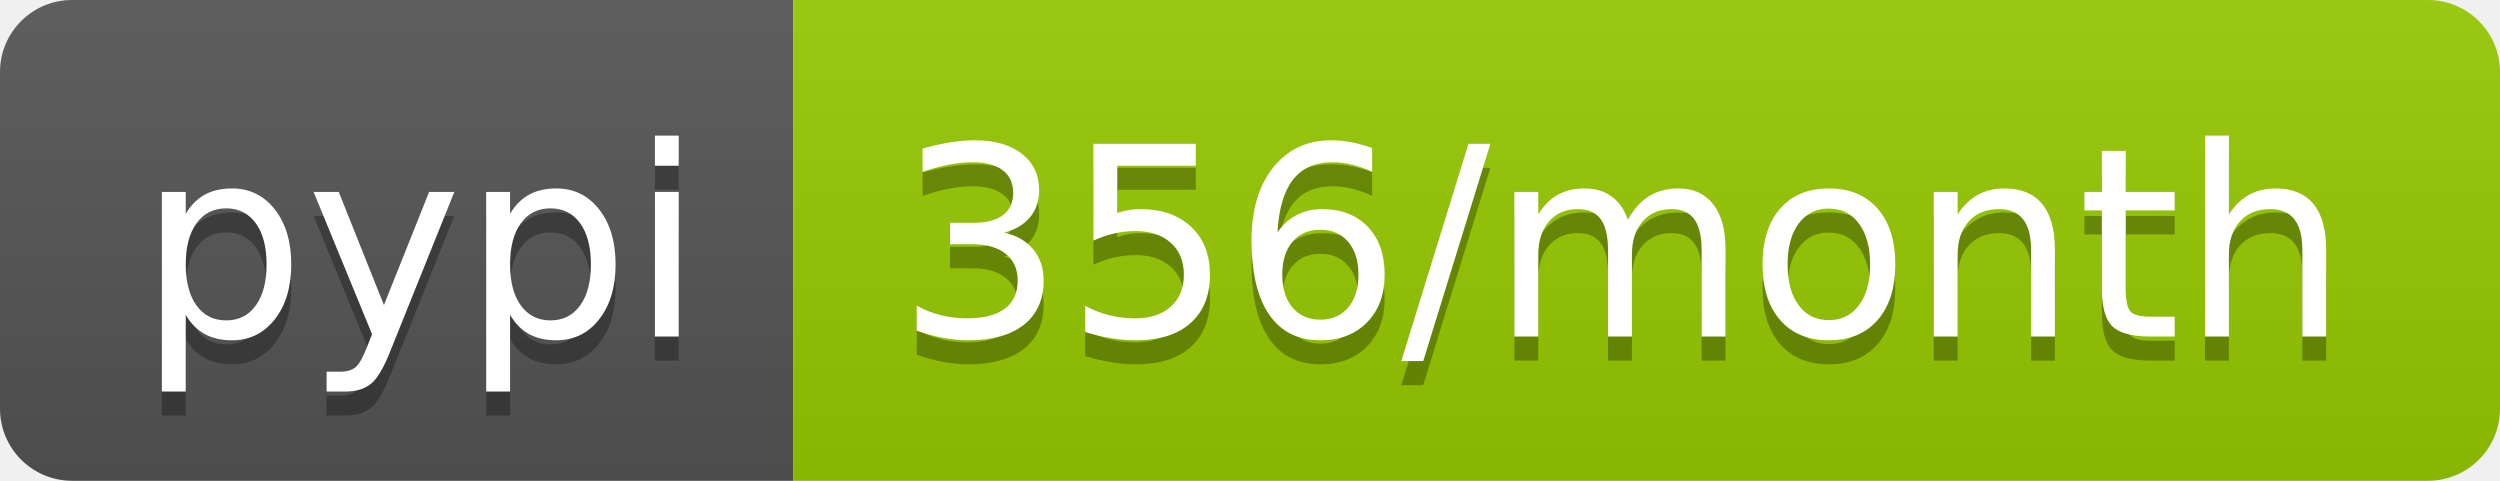
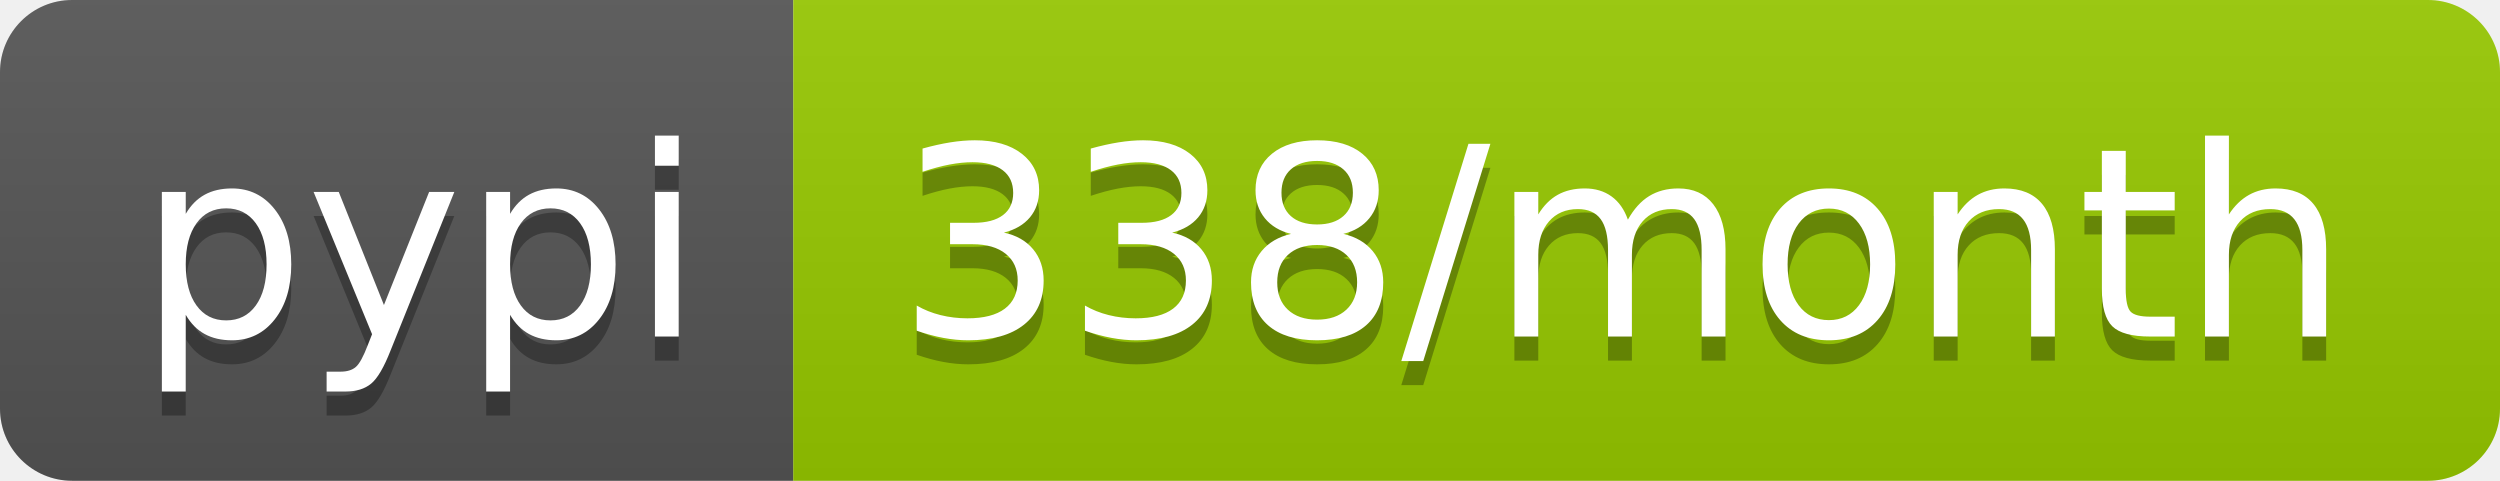
- <svg xmlns="http://www.w3.org/2000/svg" width="104" height="20" role="img" aria-label="pypi: 356/month">
+ <svg xmlns="http://www.w3.org/2000/svg" width="104" height="20" role="img" aria-label="pypi: 338/month">
  <linearGradient id="s" x2="0" y2="100%">
    <stop offset="0" stop-color="#bbb" stop-opacity=".1" />
    <stop offset="1" stop-opacity=".1" />
  </linearGradient>
  <clipPath id="r">
    <rect width="104" height="20" rx="3" fill="#fff" />
  </clipPath>
  <g clip-path="url(#r)">
    <rect width="33" height="20" fill="#555" />
    <rect x="33" width="71" height="20" fill="#97ca00" />
    <rect width="104" height="20" fill="url(#s)" />
  </g>
  <g fill="#fff" text-anchor="middle" font-family="Verdana,Geneva,DejaVu Sans,sans-serif" text-rendering="geometricPrecision" font-size="110">
    <text aria-hidden="true" x="175" y="150" fill="#010101" fill-opacity=".3" transform="scale(.1)" textLength="230">pypi</text>
    <text x="175" y="140" transform="scale(.1)" fill="#fff" textLength="230">pypi</text>
-     <text aria-hidden="true" x="675" y="150" fill="#010101" fill-opacity=".3" transform="scale(.1)" textLength="610">356/month</text>
-     <text x="675" y="140" transform="scale(.1)" fill="#fff" textLength="610">356/month</text>
+     <text aria-hidden="true" x="675" y="150" fill="#010101" fill-opacity=".3" transform="scale(.1)" textLength="610">338/month</text>
+     <text x="675" y="140" transform="scale(.1)" fill="#fff" textLength="610">338/month</text>
  </g>
</svg>
